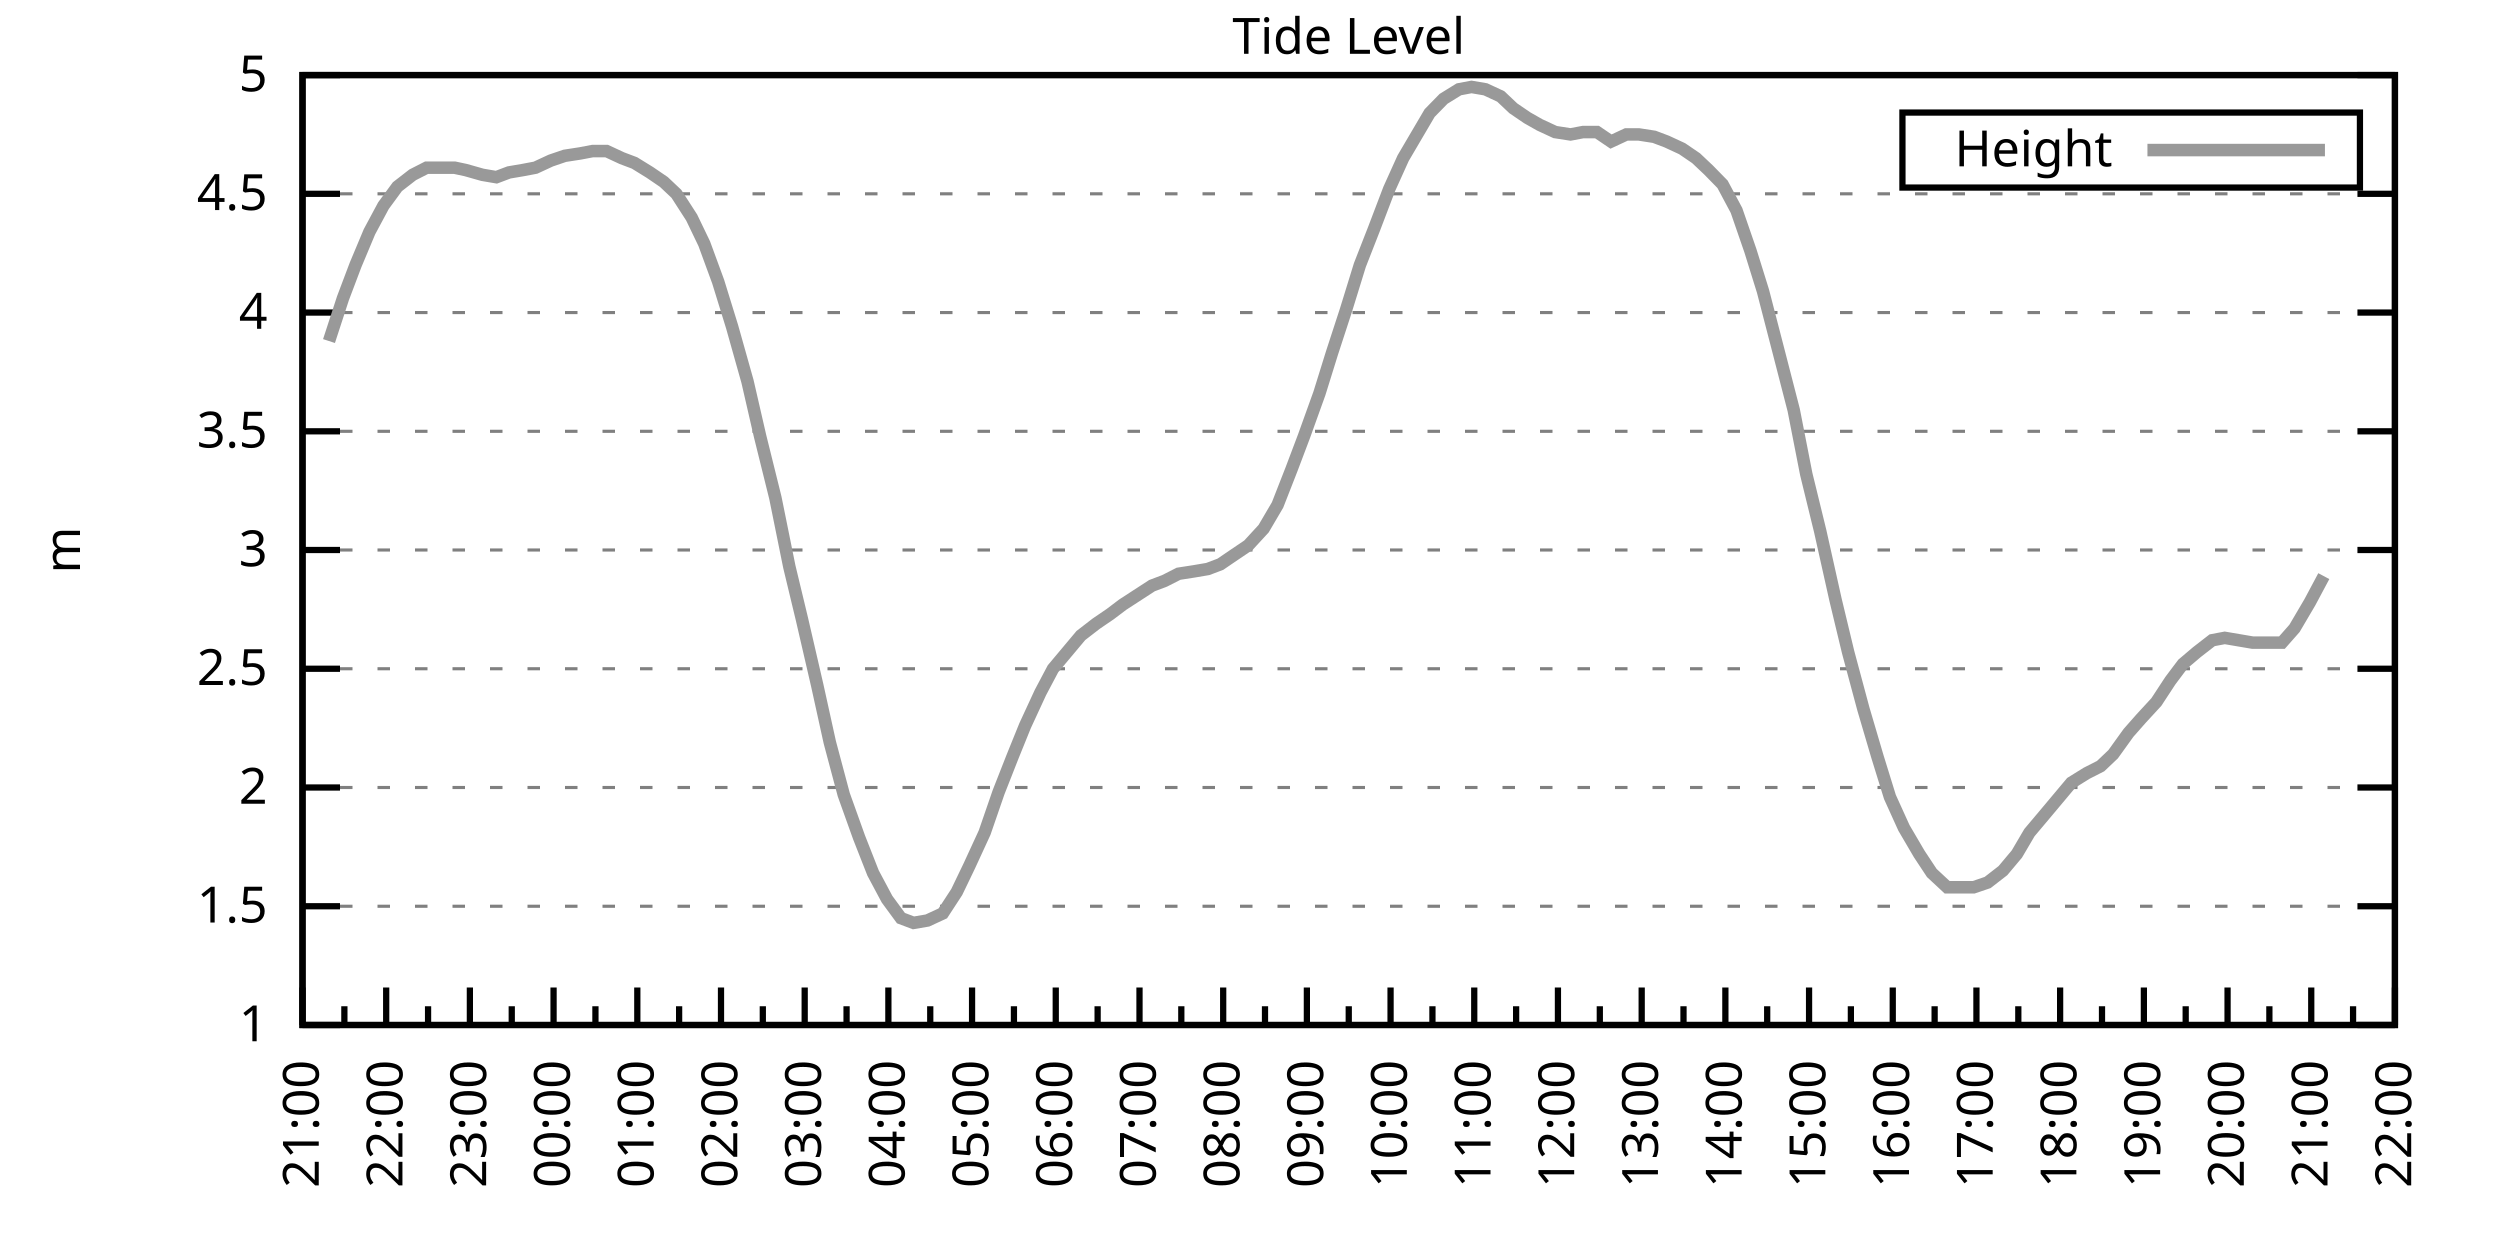
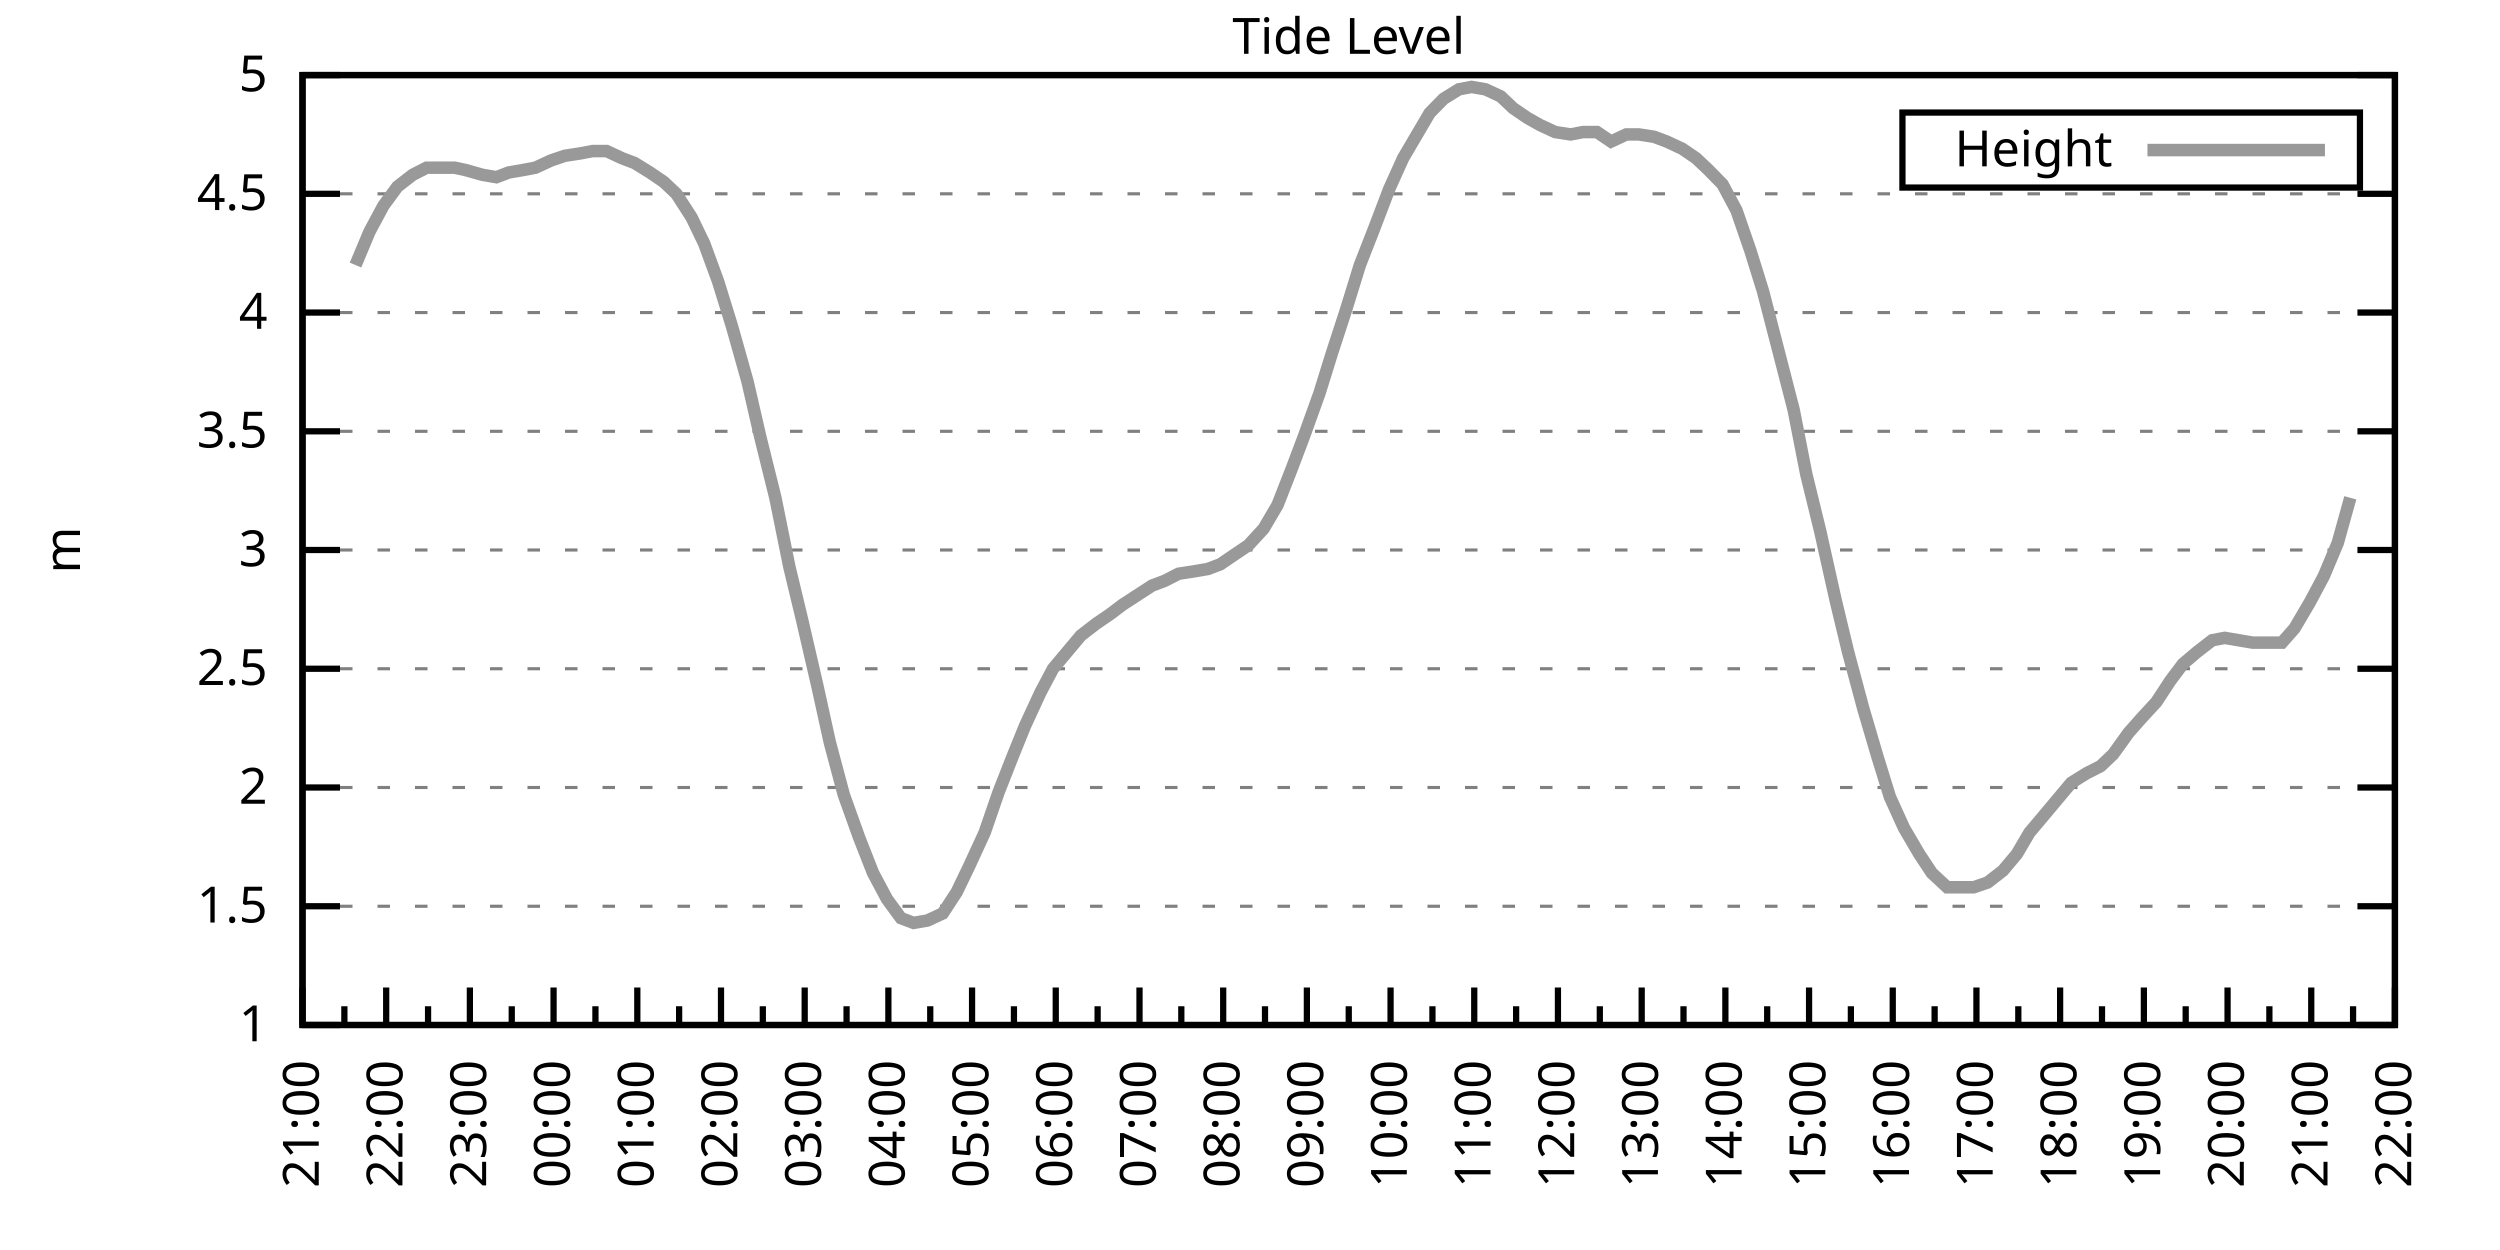
<svg xmlns="http://www.w3.org/2000/svg" xmlns:xlink="http://www.w3.org/1999/xlink" width="400" height="200" viewBox="0 0 400 200">
  <g id="gnuplot_canvas">
    <rect x="0" y="0" width="400" height="200" fill="none" />
    <defs>
      <circle id="gpDot" r="0.5" stroke-width="0.5" stroke="currentColor" />
      <path id="gpPt0" stroke-width="0.333" stroke="currentColor" d="M-1,0 h2 M0,-1 v2" />
      <path id="gpPt1" stroke-width="0.333" stroke="currentColor" d="M-1,-1 L1,1 M1,-1 L-1,1" />
      <path id="gpPt2" stroke-width="0.333" stroke="currentColor" d="M-1,0 L1,0 M0,-1 L0,1 M-1,-1 L1,1 M-1,1 L1,-1" />
      <rect id="gpPt3" stroke-width="0.333" stroke="currentColor" x="-1" y="-1" width="2" height="2" />
      <rect id="gpPt4" stroke-width="0.333" stroke="currentColor" fill="currentColor" x="-1" y="-1" width="2" height="2" />
      <circle id="gpPt5" stroke-width="0.333" stroke="currentColor" cx="0" cy="0" r="1" />
      <use xlink:href="#gpPt5" id="gpPt6" fill="currentColor" stroke="none" />
      <path id="gpPt7" stroke-width="0.333" stroke="currentColor" d="M0,-1.33 L-1.33,0.67 L1.33,0.67 z" />
      <use xlink:href="#gpPt7" id="gpPt8" fill="currentColor" stroke="none" />
      <use xlink:href="#gpPt7" id="gpPt9" stroke="currentColor" transform="rotate(180)" />
      <use xlink:href="#gpPt9" id="gpPt10" fill="currentColor" stroke="none" />
      <use xlink:href="#gpPt3" id="gpPt11" stroke="currentColor" transform="rotate(45)" />
      <use xlink:href="#gpPt11" id="gpPt12" fill="currentColor" stroke="none" />
      <path id="gpPt13" stroke-width="0.333" stroke="currentColor" d="M0,1.330 L1.265,0.411 L0.782,-1.067 L-0.782,-1.076 L-1.265,0.411 z" />
      <use xlink:href="#gpPt13" id="gpPt14" fill="currentColor" stroke="none" />
      <filter id="textbox" filterUnits="objectBoundingBox" x="0" y="0" height="1" width="1">
        <feFlood flood-color="white" flood-opacity="1" result="bgnd" />
        <feComposite in="SourceGraphic" in2="bgnd" operator="atop" />
      </filter>
      <filter id="greybox" filterUnits="objectBoundingBox" x="0" y="0" height="1" width="1">
        <feFlood flood-color="lightgrey" flood-opacity="1" result="grey" />
        <feComposite in="SourceGraphic" in2="grey" operator="atop" />
      </filter>
    </defs>
    <g fill="none" color="white" stroke="currentColor" stroke-width="1.00" stroke-linecap="butt" stroke-linejoin="miter">
</g>
    <g fill="none" color="black" stroke="currentColor" stroke-width="1.00" stroke-linecap="butt" stroke-linejoin="miter">
      <g stroke="none" shape-rendering="crispEdges">
        <polygon fill="rgb(255, 255, 255)" points="48.40,164.00 383.18,164.00 383.18,12.02 48.40,12.02 " />
      </g>
    </g>
    <g fill="none" color="black" stroke="currentColor" stroke-width="1.00" stroke-linecap="butt" stroke-linejoin="miter">
</g>
    <g fill="none" color="black" stroke="black" stroke-width="0.50" stroke-linecap="butt" stroke-linejoin="miter">
</g>
    <g fill="none" color="gray" stroke="currentColor" stroke-width="0.50" stroke-linecap="butt" stroke-linejoin="miter">
      <path stroke="gray" stroke-dasharray="2,4" class="gridline" d="M48.40,164.00 L383.19,164.00  " />
    </g>
    <g fill="none" color="gray" stroke="gray" stroke-width="1.00" stroke-linecap="butt" stroke-linejoin="miter">
</g>
    <g fill="none" color="black" stroke="currentColor" stroke-width="1.00" stroke-linecap="butt" stroke-linejoin="miter">
      <path stroke="black" d="M48.40,164.00 L54.40,164.00 M383.19,164.00 L377.19,164.00  " />
      <g transform="translate(42.80,166.60)" stroke="none" fill="black" font-family="Sans" font-size="8.00" text-anchor="end">
        <text>
          <tspan font-family="Sans"> 1</tspan>
        </text>
      </g>
    </g>
    <g fill="none" color="black" stroke="currentColor" stroke-width="1.00" stroke-linecap="butt" stroke-linejoin="miter">
</g>
    <g fill="none" color="black" stroke="black" stroke-width="0.50" stroke-linecap="butt" stroke-linejoin="miter">
</g>
    <g fill="none" color="gray" stroke="currentColor" stroke-width="0.50" stroke-linecap="butt" stroke-linejoin="miter">
      <path stroke="gray" stroke-dasharray="2,4" class="gridline" d="M48.40,145.00 L383.19,145.00  " />
    </g>
    <g fill="none" color="gray" stroke="gray" stroke-width="1.00" stroke-linecap="butt" stroke-linejoin="miter">
</g>
    <g fill="none" color="black" stroke="currentColor" stroke-width="1.00" stroke-linecap="butt" stroke-linejoin="miter">
      <path stroke="black" d="M48.40,145.00 L54.40,145.00 M383.19,145.00 L377.19,145.00  " />
      <g transform="translate(42.80,147.60)" stroke="none" fill="black" font-family="Sans" font-size="8.00" text-anchor="end">
        <text>
          <tspan font-family="Sans"> 1.5</tspan>
        </text>
      </g>
    </g>
    <g fill="none" color="black" stroke="currentColor" stroke-width="1.00" stroke-linecap="butt" stroke-linejoin="miter">
</g>
    <g fill="none" color="black" stroke="black" stroke-width="0.50" stroke-linecap="butt" stroke-linejoin="miter">
</g>
    <g fill="none" color="gray" stroke="currentColor" stroke-width="0.50" stroke-linecap="butt" stroke-linejoin="miter">
      <path stroke="gray" stroke-dasharray="2,4" class="gridline" d="M48.40,126.00 L383.19,126.00  " />
    </g>
    <g fill="none" color="gray" stroke="gray" stroke-width="1.00" stroke-linecap="butt" stroke-linejoin="miter">
</g>
    <g fill="none" color="black" stroke="currentColor" stroke-width="1.00" stroke-linecap="butt" stroke-linejoin="miter">
      <path stroke="black" d="M48.40,126.00 L54.40,126.00 M383.19,126.00 L377.19,126.00  " />
      <g transform="translate(42.80,128.60)" stroke="none" fill="black" font-family="Sans" font-size="8.00" text-anchor="end">
        <text>
          <tspan font-family="Sans"> 2</tspan>
        </text>
      </g>
    </g>
    <g fill="none" color="black" stroke="currentColor" stroke-width="1.00" stroke-linecap="butt" stroke-linejoin="miter">
</g>
    <g fill="none" color="black" stroke="black" stroke-width="0.50" stroke-linecap="butt" stroke-linejoin="miter">
</g>
    <g fill="none" color="gray" stroke="currentColor" stroke-width="0.50" stroke-linecap="butt" stroke-linejoin="miter">
      <path stroke="gray" stroke-dasharray="2,4" class="gridline" d="M48.40,107.00 L383.19,107.00  " />
    </g>
    <g fill="none" color="gray" stroke="gray" stroke-width="1.00" stroke-linecap="butt" stroke-linejoin="miter">
</g>
    <g fill="none" color="black" stroke="currentColor" stroke-width="1.00" stroke-linecap="butt" stroke-linejoin="miter">
      <path stroke="black" d="M48.40,107.00 L54.40,107.00 M383.19,107.00 L377.19,107.00  " />
      <g transform="translate(42.80,109.60)" stroke="none" fill="black" font-family="Sans" font-size="8.00" text-anchor="end">
        <text>
          <tspan font-family="Sans"> 2.5</tspan>
        </text>
      </g>
    </g>
    <g fill="none" color="black" stroke="currentColor" stroke-width="1.00" stroke-linecap="butt" stroke-linejoin="miter">
</g>
    <g fill="none" color="black" stroke="black" stroke-width="0.50" stroke-linecap="butt" stroke-linejoin="miter">
</g>
    <g fill="none" color="gray" stroke="currentColor" stroke-width="0.50" stroke-linecap="butt" stroke-linejoin="miter">
      <path stroke="gray" stroke-dasharray="2,4" class="gridline" d="M48.40,88.00 L383.19,88.00  " />
    </g>
    <g fill="none" color="gray" stroke="gray" stroke-width="1.00" stroke-linecap="butt" stroke-linejoin="miter">
</g>
    <g fill="none" color="black" stroke="currentColor" stroke-width="1.00" stroke-linecap="butt" stroke-linejoin="miter">
      <path stroke="black" d="M48.40,88.00 L54.40,88.00 M383.19,88.00 L377.19,88.00  " />
      <g transform="translate(42.80,90.60)" stroke="none" fill="black" font-family="Sans" font-size="8.00" text-anchor="end">
        <text>
          <tspan font-family="Sans"> 3</tspan>
        </text>
      </g>
    </g>
    <g fill="none" color="black" stroke="currentColor" stroke-width="1.00" stroke-linecap="butt" stroke-linejoin="miter">
</g>
    <g fill="none" color="black" stroke="black" stroke-width="0.50" stroke-linecap="butt" stroke-linejoin="miter">
</g>
    <g fill="none" color="gray" stroke="currentColor" stroke-width="0.50" stroke-linecap="butt" stroke-linejoin="miter">
      <path stroke="gray" stroke-dasharray="2,4" class="gridline" d="M48.40,69.01 L383.19,69.01  " />
    </g>
    <g fill="none" color="gray" stroke="gray" stroke-width="1.00" stroke-linecap="butt" stroke-linejoin="miter">
</g>
    <g fill="none" color="black" stroke="currentColor" stroke-width="1.00" stroke-linecap="butt" stroke-linejoin="miter">
      <path stroke="black" d="M48.40,69.01 L54.40,69.01 M383.19,69.01 L377.19,69.01  " />
      <g transform="translate(42.80,71.61)" stroke="none" fill="black" font-family="Sans" font-size="8.00" text-anchor="end">
        <text>
          <tspan font-family="Sans"> 3.5</tspan>
        </text>
      </g>
    </g>
    <g fill="none" color="black" stroke="currentColor" stroke-width="1.00" stroke-linecap="butt" stroke-linejoin="miter">
</g>
    <g fill="none" color="black" stroke="black" stroke-width="0.50" stroke-linecap="butt" stroke-linejoin="miter">
</g>
    <g fill="none" color="gray" stroke="currentColor" stroke-width="0.50" stroke-linecap="butt" stroke-linejoin="miter">
      <path stroke="gray" stroke-dasharray="2,4" class="gridline" d="M48.40,50.01 L383.19,50.01  " />
    </g>
    <g fill="none" color="gray" stroke="gray" stroke-width="1.00" stroke-linecap="butt" stroke-linejoin="miter">
</g>
    <g fill="none" color="black" stroke="currentColor" stroke-width="1.00" stroke-linecap="butt" stroke-linejoin="miter">
      <path stroke="black" d="M48.40,50.01 L54.40,50.01 M383.19,50.01 L377.19,50.01  " />
      <g transform="translate(42.80,52.61)" stroke="none" fill="black" font-family="Sans" font-size="8.00" text-anchor="end">
        <text>
          <tspan font-family="Sans"> 4</tspan>
        </text>
      </g>
    </g>
    <g fill="none" color="black" stroke="currentColor" stroke-width="1.00" stroke-linecap="butt" stroke-linejoin="miter">
</g>
    <g fill="none" color="black" stroke="black" stroke-width="0.50" stroke-linecap="butt" stroke-linejoin="miter">
</g>
    <g fill="none" color="gray" stroke="currentColor" stroke-width="0.50" stroke-linecap="butt" stroke-linejoin="miter">
      <path stroke="gray" stroke-dasharray="2,4" class="gridline" d="M48.40,31.01 L383.19,31.01  " />
    </g>
    <g fill="none" color="gray" stroke="gray" stroke-width="1.00" stroke-linecap="butt" stroke-linejoin="miter">
</g>
    <g fill="none" color="black" stroke="currentColor" stroke-width="1.00" stroke-linecap="butt" stroke-linejoin="miter">
      <path stroke="black" d="M48.40,31.01 L54.40,31.01 M383.19,31.01 L377.19,31.01  " />
      <g transform="translate(42.80,33.61)" stroke="none" fill="black" font-family="Sans" font-size="8.00" text-anchor="end">
        <text>
          <tspan font-family="Sans"> 4.5</tspan>
        </text>
      </g>
    </g>
    <g fill="none" color="black" stroke="currentColor" stroke-width="1.00" stroke-linecap="butt" stroke-linejoin="miter">
</g>
    <g fill="none" color="black" stroke="black" stroke-width="0.50" stroke-linecap="butt" stroke-linejoin="miter">
</g>
    <g fill="none" color="gray" stroke="currentColor" stroke-width="0.50" stroke-linecap="butt" stroke-linejoin="miter">
      <path stroke="gray" stroke-dasharray="2,4" class="gridline" d="M48.40,12.01 L383.19,12.01  " />
    </g>
    <g fill="none" color="gray" stroke="gray" stroke-width="1.00" stroke-linecap="butt" stroke-linejoin="miter">
</g>
    <g fill="none" color="black" stroke="currentColor" stroke-width="1.00" stroke-linecap="butt" stroke-linejoin="miter">
      <path stroke="black" d="M48.40,12.01 L54.40,12.01 M383.19,12.01 L377.19,12.01  " />
      <g transform="translate(42.80,14.61)" stroke="none" fill="black" font-family="Sans" font-size="8.00" text-anchor="end">
        <text>
          <tspan font-family="Sans"> 5</tspan>
        </text>
      </g>
    </g>
    <g fill="none" color="black" stroke="currentColor" stroke-width="1.00" stroke-linecap="butt" stroke-linejoin="miter">
      <path stroke="black" d="M48.40,164.00 L48.40,158.00  " />
      <g transform="translate(51.00,169.60) rotate(270)" stroke="none" fill="black" font-family="Sans" font-size="8.00" text-anchor="end">
        <text>
          <tspan font-family="Sans">21:00</tspan>
        </text>
      </g>
    </g>
    <g fill="none" color="black" stroke="currentColor" stroke-width="1.00" stroke-linecap="butt" stroke-linejoin="miter">
      <path stroke="black" d="M55.10,164.00 L55.10,161.00 M61.79,164.00 L61.79,158.00  " />
      <g transform="translate(64.39,169.60) rotate(270)" stroke="none" fill="black" font-family="Sans" font-size="8.00" text-anchor="end">
        <text>
          <tspan font-family="Sans">22:00</tspan>
        </text>
      </g>
    </g>
    <g fill="none" color="black" stroke="currentColor" stroke-width="1.00" stroke-linecap="butt" stroke-linejoin="miter">
      <path stroke="black" d="M68.49,164.00 L68.49,161.00 M75.18,164.00 L75.18,158.00  " />
      <g transform="translate(77.78,169.60) rotate(270)" stroke="none" fill="black" font-family="Sans" font-size="8.00" text-anchor="end">
        <text>
          <tspan font-family="Sans">23:00</tspan>
        </text>
      </g>
    </g>
    <g fill="none" color="black" stroke="currentColor" stroke-width="1.00" stroke-linecap="butt" stroke-linejoin="miter">
      <path stroke="black" d="M81.88,164.00 L81.88,161.00 M88.57,164.00 L88.57,158.00  " />
      <g transform="translate(91.17,169.60) rotate(270)" stroke="none" fill="black" font-family="Sans" font-size="8.00" text-anchor="end">
        <text>
          <tspan font-family="Sans">00:00</tspan>
        </text>
      </g>
    </g>
    <g fill="none" color="black" stroke="currentColor" stroke-width="1.00" stroke-linecap="butt" stroke-linejoin="miter">
      <path stroke="black" d="M95.27,164.00 L95.27,161.00 M101.97,164.00 L101.97,158.00  " />
      <g transform="translate(104.57,169.60) rotate(270)" stroke="none" fill="black" font-family="Sans" font-size="8.00" text-anchor="end">
        <text>
          <tspan font-family="Sans">01:00</tspan>
        </text>
      </g>
    </g>
    <g fill="none" color="black" stroke="currentColor" stroke-width="1.00" stroke-linecap="butt" stroke-linejoin="miter">
      <path stroke="black" d="M108.66,164.00 L108.66,161.00 M115.36,164.00 L115.36,158.00  " />
      <g transform="translate(117.96,169.60) rotate(270)" stroke="none" fill="black" font-family="Sans" font-size="8.00" text-anchor="end">
        <text>
          <tspan font-family="Sans">02:00</tspan>
        </text>
      </g>
    </g>
    <g fill="none" color="black" stroke="currentColor" stroke-width="1.00" stroke-linecap="butt" stroke-linejoin="miter">
      <path stroke="black" d="M122.05,164.00 L122.05,161.00 M128.75,164.00 L128.75,158.00  " />
      <g transform="translate(131.35,169.60) rotate(270)" stroke="none" fill="black" font-family="Sans" font-size="8.00" text-anchor="end">
        <text>
          <tspan font-family="Sans">03:00</tspan>
        </text>
      </g>
    </g>
    <g fill="none" color="black" stroke="currentColor" stroke-width="1.00" stroke-linecap="butt" stroke-linejoin="miter">
      <path stroke="black" d="M135.45,164.00 L135.45,161.00 M142.14,164.00 L142.14,158.00  " />
      <g transform="translate(144.74,169.60) rotate(270)" stroke="none" fill="black" font-family="Sans" font-size="8.00" text-anchor="end">
        <text>
          <tspan font-family="Sans">04:00</tspan>
        </text>
      </g>
    </g>
    <g fill="none" color="black" stroke="currentColor" stroke-width="1.00" stroke-linecap="butt" stroke-linejoin="miter">
      <path stroke="black" d="M148.84,164.00 L148.84,161.00 M155.53,164.00 L155.53,158.00  " />
      <g transform="translate(158.13,169.60) rotate(270)" stroke="none" fill="black" font-family="Sans" font-size="8.00" text-anchor="end">
        <text>
          <tspan font-family="Sans">05:00</tspan>
        </text>
      </g>
    </g>
    <g fill="none" color="black" stroke="currentColor" stroke-width="1.00" stroke-linecap="butt" stroke-linejoin="miter">
      <path stroke="black" d="M162.23,164.00 L162.23,161.00 M168.92,164.00 L168.92,158.00  " />
      <g transform="translate(171.52,169.60) rotate(270)" stroke="none" fill="black" font-family="Sans" font-size="8.00" text-anchor="end">
        <text>
          <tspan font-family="Sans">06:00</tspan>
        </text>
      </g>
    </g>
    <g fill="none" color="black" stroke="currentColor" stroke-width="1.00" stroke-linecap="butt" stroke-linejoin="miter">
      <path stroke="black" d="M175.62,164.00 L175.62,161.00 M182.32,164.00 L182.32,158.00  " />
      <g transform="translate(184.92,169.60) rotate(270)" stroke="none" fill="black" font-family="Sans" font-size="8.00" text-anchor="end">
        <text>
          <tspan font-family="Sans">07:00</tspan>
        </text>
      </g>
    </g>
    <g fill="none" color="black" stroke="currentColor" stroke-width="1.00" stroke-linecap="butt" stroke-linejoin="miter">
      <path stroke="black" d="M189.01,164.00 L189.01,161.00 M195.71,164.00 L195.71,158.00  " />
      <g transform="translate(198.31,169.60) rotate(270)" stroke="none" fill="black" font-family="Sans" font-size="8.00" text-anchor="end">
        <text>
          <tspan font-family="Sans">08:00</tspan>
        </text>
      </g>
    </g>
    <g fill="none" color="black" stroke="currentColor" stroke-width="1.00" stroke-linecap="butt" stroke-linejoin="miter">
      <path stroke="black" d="M202.40,164.00 L202.40,161.00 M209.10,164.00 L209.10,158.00  " />
      <g transform="translate(211.70,169.60) rotate(270)" stroke="none" fill="black" font-family="Sans" font-size="8.00" text-anchor="end">
        <text>
          <tspan font-family="Sans">09:00</tspan>
        </text>
      </g>
    </g>
    <g fill="none" color="black" stroke="currentColor" stroke-width="1.00" stroke-linecap="butt" stroke-linejoin="miter">
      <path stroke="black" d="M215.80,164.00 L215.80,161.00 M222.49,164.00 L222.49,158.00  " />
      <g transform="translate(225.09,169.60) rotate(270)" stroke="none" fill="black" font-family="Sans" font-size="8.00" text-anchor="end">
        <text>
          <tspan font-family="Sans">10:00</tspan>
        </text>
      </g>
    </g>
    <g fill="none" color="black" stroke="currentColor" stroke-width="1.00" stroke-linecap="butt" stroke-linejoin="miter">
      <path stroke="black" d="M229.19,164.00 L229.19,161.00 M235.88,164.00 L235.88,158.00  " />
      <g transform="translate(238.48,169.60) rotate(270)" stroke="none" fill="black" font-family="Sans" font-size="8.00" text-anchor="end">
        <text>
          <tspan font-family="Sans">11:00</tspan>
        </text>
      </g>
    </g>
    <g fill="none" color="black" stroke="currentColor" stroke-width="1.00" stroke-linecap="butt" stroke-linejoin="miter">
      <path stroke="black" d="M242.58,164.00 L242.58,161.00 M249.27,164.00 L249.27,158.00  " />
      <g transform="translate(251.87,169.60) rotate(270)" stroke="none" fill="black" font-family="Sans" font-size="8.00" text-anchor="end">
        <text>
          <tspan font-family="Sans">12:00</tspan>
        </text>
      </g>
    </g>
    <g fill="none" color="black" stroke="currentColor" stroke-width="1.00" stroke-linecap="butt" stroke-linejoin="miter">
      <path stroke="black" d="M255.97,164.00 L255.97,161.00 M262.67,164.00 L262.67,158.00  " />
      <g transform="translate(265.27,169.60) rotate(270)" stroke="none" fill="black" font-family="Sans" font-size="8.00" text-anchor="end">
        <text>
          <tspan font-family="Sans">13:00</tspan>
        </text>
      </g>
    </g>
    <g fill="none" color="black" stroke="currentColor" stroke-width="1.00" stroke-linecap="butt" stroke-linejoin="miter">
      <path stroke="black" d="M269.36,164.00 L269.36,161.00 M276.06,164.00 L276.06,158.00  " />
      <g transform="translate(278.66,169.60) rotate(270)" stroke="none" fill="black" font-family="Sans" font-size="8.00" text-anchor="end">
        <text>
          <tspan font-family="Sans">14:00</tspan>
        </text>
      </g>
    </g>
    <g fill="none" color="black" stroke="currentColor" stroke-width="1.00" stroke-linecap="butt" stroke-linejoin="miter">
      <path stroke="black" d="M282.75,164.00 L282.75,161.00 M289.45,164.00 L289.45,158.00  " />
      <g transform="translate(292.05,169.60) rotate(270)" stroke="none" fill="black" font-family="Sans" font-size="8.00" text-anchor="end">
        <text>
          <tspan font-family="Sans">15:00</tspan>
        </text>
      </g>
    </g>
    <g fill="none" color="black" stroke="currentColor" stroke-width="1.00" stroke-linecap="butt" stroke-linejoin="miter">
      <path stroke="black" d="M296.14,164.00 L296.14,161.00 M302.84,164.00 L302.84,158.00  " />
      <g transform="translate(305.44,169.60) rotate(270)" stroke="none" fill="black" font-family="Sans" font-size="8.00" text-anchor="end">
        <text>
          <tspan font-family="Sans">16:00</tspan>
        </text>
      </g>
    </g>
    <g fill="none" color="black" stroke="currentColor" stroke-width="1.00" stroke-linecap="butt" stroke-linejoin="miter">
      <path stroke="black" d="M309.54,164.00 L309.54,161.00 M316.23,164.00 L316.23,158.00  " />
      <g transform="translate(318.83,169.60) rotate(270)" stroke="none" fill="black" font-family="Sans" font-size="8.00" text-anchor="end">
        <text>
          <tspan font-family="Sans">17:00</tspan>
        </text>
      </g>
    </g>
    <g fill="none" color="black" stroke="currentColor" stroke-width="1.00" stroke-linecap="butt" stroke-linejoin="miter">
      <path stroke="black" d="M322.93,164.00 L322.93,161.00 M329.62,164.00 L329.62,158.00  " />
      <g transform="translate(332.22,169.60) rotate(270)" stroke="none" fill="black" font-family="Sans" font-size="8.00" text-anchor="end">
        <text>
          <tspan font-family="Sans">18:00</tspan>
        </text>
      </g>
    </g>
    <g fill="none" color="black" stroke="currentColor" stroke-width="1.00" stroke-linecap="butt" stroke-linejoin="miter">
      <path stroke="black" d="M336.32,164.00 L336.32,161.00 M343.02,164.00 L343.02,158.00  " />
      <g transform="translate(345.62,169.60) rotate(270)" stroke="none" fill="black" font-family="Sans" font-size="8.00" text-anchor="end">
        <text>
          <tspan font-family="Sans">19:00</tspan>
        </text>
      </g>
    </g>
    <g fill="none" color="black" stroke="currentColor" stroke-width="1.00" stroke-linecap="butt" stroke-linejoin="miter">
      <path stroke="black" d="M349.71,164.00 L349.71,161.00 M356.41,164.00 L356.41,158.00  " />
      <g transform="translate(359.01,169.60) rotate(270)" stroke="none" fill="black" font-family="Sans" font-size="8.00" text-anchor="end">
        <text>
          <tspan font-family="Sans">20:00</tspan>
        </text>
      </g>
    </g>
    <g fill="none" color="black" stroke="currentColor" stroke-width="1.00" stroke-linecap="butt" stroke-linejoin="miter">
      <path stroke="black" d="M363.10,164.00 L363.10,161.00 M369.80,164.00 L369.80,158.00  " />
      <g transform="translate(372.40,169.60) rotate(270)" stroke="none" fill="black" font-family="Sans" font-size="8.00" text-anchor="end">
        <text>
          <tspan font-family="Sans">21:00</tspan>
        </text>
      </g>
    </g>
    <g fill="none" color="black" stroke="currentColor" stroke-width="1.00" stroke-linecap="butt" stroke-linejoin="miter">
      <path stroke="black" d="M376.49,164.00 L376.49,161.00 M383.19,164.00 L383.19,158.00  " />
      <g transform="translate(385.79,169.60) rotate(270)" stroke="none" fill="black" font-family="Sans" font-size="8.00" text-anchor="end">
        <text>
          <tspan font-family="Sans">22:00</tspan>
        </text>
      </g>
    </g>
    <g fill="none" color="black" stroke="currentColor" stroke-width="1.00" stroke-linecap="butt" stroke-linejoin="miter">
</g>
    <g fill="none" color="black" stroke="currentColor" stroke-width="1.00" stroke-linecap="butt" stroke-linejoin="miter">
      <path stroke="black" d="M48.40,12.01 L48.40,164.00 L383.19,164.00 L383.19,12.01 L48.40,12.01 Z  " />
    </g>
    <g fill="none" color="black" stroke="currentColor" stroke-width="1.00" stroke-linecap="butt" stroke-linejoin="miter">
      <g transform="translate(12.80,88.01) rotate(270)" stroke="none" fill="black" font-family="Sans" font-size="8.00" text-anchor="middle">
        <text>
          <tspan font-family="Sans">m</tspan>
        </text>
      </g>
    </g>
    <g fill="none" color="black" stroke="currentColor" stroke-width="1.00" stroke-linecap="butt" stroke-linejoin="miter">
</g>
    <g fill="none" color="black" stroke="currentColor" stroke-width="1.00" stroke-linecap="butt" stroke-linejoin="miter">
      <path stroke="black" d="M304.39,30.01 L304.39,18.01 L377.59,18.01 L377.59,30.01 L304.39,30.01 Z  " />
    </g>
    <g id="Tide_level_plot_1">
      <g fill="none" color="white" stroke="black" stroke-width="2.00" stroke-linecap="butt" stroke-linejoin="miter">
</g>
      <g fill="none" color="black" stroke="currentColor" stroke-width="2.00" stroke-linecap="butt" stroke-linejoin="miter">
        <g transform="translate(337.99,26.61)" stroke="none" fill="black" font-family="Sans" font-size="8.00" text-anchor="end">
          <text>
            <tspan font-family="Sans">Height</tspan>
          </text>
        </g>
      </g>
      <g fill="none" color="black" stroke="currentColor" stroke-width="2.00" stroke-linecap="butt" stroke-linejoin="miter">
-         <path stroke="rgb(153, 153, 153)" d="M343.59,24.01 L371.99,24.01 M52.64,54.57 L54.87,47.73 L56.88,42.41 L59.11,37.09 L61.35,32.91 L63.58,29.87   L66.03,27.97 L68.26,26.83 L70.27,26.83 L72.73,26.83 L74.51,27.21 L77.19,27.97 L79.42,28.35 L81.43,27.59   L83.66,27.21 L85.67,26.83 L88.13,25.69 L90.36,24.93 L92.82,24.55 L94.82,24.17 L97.06,24.17 L99.51,25.31   L101.52,26.07 L103.98,27.59 L106.21,29.11 L108.22,31.01 L110.67,34.81 L112.68,38.99 L114.91,45.07 L117.14,52.29   L119.60,61.03 L121.61,69.77 L124.06,79.65 L126.29,90.66 L128.30,99.02 L130.76,109.66 L132.77,118.78 L135.00,127.14   L137.45,133.98 L139.69,139.68 L141.92,143.86 L144.15,146.90 L146.16,147.66 L148.39,147.28 L150.85,146.14 L153.08,142.72   L155.09,138.54 L157.54,133.22 L159.77,126.76 L162.01,121.06 L164.01,116.12 L166.47,110.80 L168.48,107.00 L170.71,104.34   L172.94,101.68 L175.40,99.78 L177.63,98.26 L179.64,96.74 L184.32,93.70 L186.33,92.94 L188.57,91.80 L191.02,91.42   L193.25,91.04 L195.26,90.28 L197.49,88.76 L199.73,87.25 L202.18,84.59 L204.41,80.79 L206.64,75.09 L208.65,69.77   L211.11,62.93 L213.12,56.47 L215.35,49.63 L217.58,42.41 L219.81,36.71 L222.27,30.25 L224.50,25.31 L226.73,21.51   L228.74,18.09 L230.97,15.81 L233.43,14.29 L235.44,13.91 L237.67,14.29 L240.12,15.43 L242.13,17.33 L244.36,18.85   L246.37,19.99 L248.83,21.13 L251.28,21.51 L253.29,21.13 L255.52,21.13 L257.76,22.65 L260.21,21.51 L262.22,21.51   L264.67,21.89 L266.68,22.65 L269.14,23.79 L271.37,25.31 L273.38,27.21 L275.61,29.49 L277.84,33.67 L280.07,40.13   L282.08,46.59 L284.54,56.09 L286.99,65.59 L289.00,75.85 L291.23,84.97 L293.69,95.98 L295.70,104.34 L298.15,113.46   L300.39,121.06 L302.39,127.52 L304.63,132.46 L307.08,136.64 L309.09,139.68 L311.54,141.96 L313.55,141.96 L315.79,141.96   L318.02,141.20 L320.47,139.30 L322.70,136.64 L324.71,133.22 L326.95,130.56 L329.18,127.90 L331.41,125.24 L333.86,123.72   L336.10,122.58 L338.10,120.68 L340.56,117.26 L342.57,114.98 L345.02,112.32 L347.26,108.90 L349.26,106.24 L351.50,104.34   L353.95,102.44 L355.96,102.06 L358.19,102.44 L360.42,102.82 L362.66,102.82 L365.11,102.82 L367.12,100.54 L369.58,96.36   L371.81,92.18  " />
+         <path stroke="rgb(153, 153, 153)" d="M343.59,24.01 L371.99,24.01 M56.88,42.41 L59.11,37.09 L61.35,32.91 L63.58,29.87 L66.03,27.97 L68.26,26.83   L70.27,26.83 L72.73,26.83 L74.51,27.21 L77.19,27.97 L79.42,28.35 L81.43,27.59 L83.66,27.21 L85.67,26.83   L88.13,25.69 L90.36,24.93 L92.82,24.55 L94.82,24.17 L97.06,24.17 L99.51,25.31 L101.52,26.07 L103.98,27.59   L106.21,29.11 L108.22,31.01 L110.67,34.81 L112.68,38.99 L114.91,45.07 L117.14,52.29 L119.60,61.03 L121.61,69.77   L124.06,79.65 L126.29,90.66 L128.30,99.02 L130.76,109.66 L132.77,118.78 L135.00,127.14 L137.45,133.98 L139.69,139.68   L141.92,143.86 L144.15,146.90 L146.16,147.66 L148.39,147.28 L150.85,146.14 L153.08,142.72 L155.09,138.54 L157.54,133.22   L159.77,126.76 L162.01,121.06 L164.01,116.12 L166.47,110.80 L168.48,107.00 L170.71,104.34 L172.94,101.68 L175.40,99.78   L177.63,98.26 L179.64,96.74 L184.32,93.70 L186.33,92.94 L188.57,91.80 L191.02,91.42 L193.25,91.04 L195.26,90.28   L197.49,88.76 L199.73,87.25 L202.18,84.59 L204.41,80.79 L206.64,75.09 L208.65,69.77 L211.11,62.93 L213.12,56.47   L215.35,49.63 L217.58,42.41 L219.81,36.71 L222.27,30.25 L224.50,25.31 L226.73,21.51 L228.74,18.09 L230.97,15.81   L233.43,14.29 L235.44,13.91 L237.67,14.29 L240.12,15.43 L242.13,17.33 L244.36,18.85 L246.37,19.99 L248.83,21.13   L251.28,21.51 L253.29,21.13 L255.52,21.13 L257.76,22.65 L260.21,21.51 L262.22,21.51 L264.67,21.89 L266.68,22.65   L269.14,23.79 L271.37,25.31 L273.38,27.21 L275.61,29.49 L277.84,33.67 L280.07,40.13 L282.08,46.59 L284.54,56.09   L286.99,65.59 L289.00,75.85 L291.23,84.97 L293.69,95.98 L295.70,104.34 L298.15,113.46 L300.39,121.06 L302.39,127.52   L304.63,132.46 L307.08,136.64 L309.09,139.68 L311.54,141.96 L313.55,141.96 L315.79,141.96 L318.02,141.20 L320.47,139.30   L322.70,136.64 L324.71,133.22 L326.95,130.56 L329.18,127.90 L331.41,125.24 L333.86,123.72 L336.10,122.58 L338.10,120.68   L340.56,117.26 L342.57,114.98 L345.02,112.32 L347.26,108.90 L349.26,106.24 L351.50,104.34 L353.95,102.44 L355.96,102.06   L358.19,102.44 L360.42,102.82 L362.66,102.82 L365.11,102.82 L367.12,100.54 L369.58,96.36 L371.81,92.18 L374.04,86.87   L376.05,79.65  " />
      </g>
    </g>
    <g fill="none" color="black" stroke="currentColor" stroke-width="2.00" stroke-linecap="butt" stroke-linejoin="miter">
</g>
    <g fill="none" color="black" stroke="black" stroke-width="1.00" stroke-linecap="butt" stroke-linejoin="miter">
</g>
    <g fill="none" color="black" stroke="currentColor" stroke-width="1.00" stroke-linecap="butt" stroke-linejoin="miter">
      <path stroke="black" d="M48.40,12.01 L48.40,164.00 L383.19,164.00 L383.19,12.01 L48.40,12.01 Z  " />
    </g>
    <g fill="none" color="black" stroke="currentColor" stroke-width="1.00" stroke-linecap="butt" stroke-linejoin="miter">
      <g transform="translate(215.79,8.61)" stroke="none" fill="black" font-family="Sans" font-size="8.00" text-anchor="middle">
        <text>
          <tspan font-family="Sans">Tide Level</tspan>
        </text>
      </g>
    </g>
    <g fill="none" color="black" stroke="currentColor" stroke-width="1.00" stroke-linecap="butt" stroke-linejoin="miter">
</g>
  </g>
</svg>
